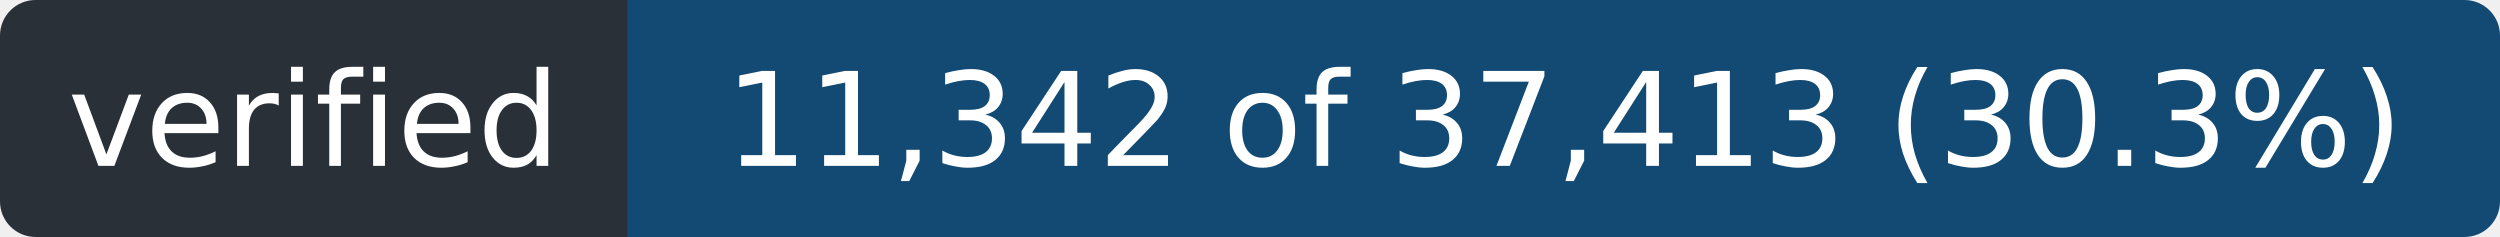
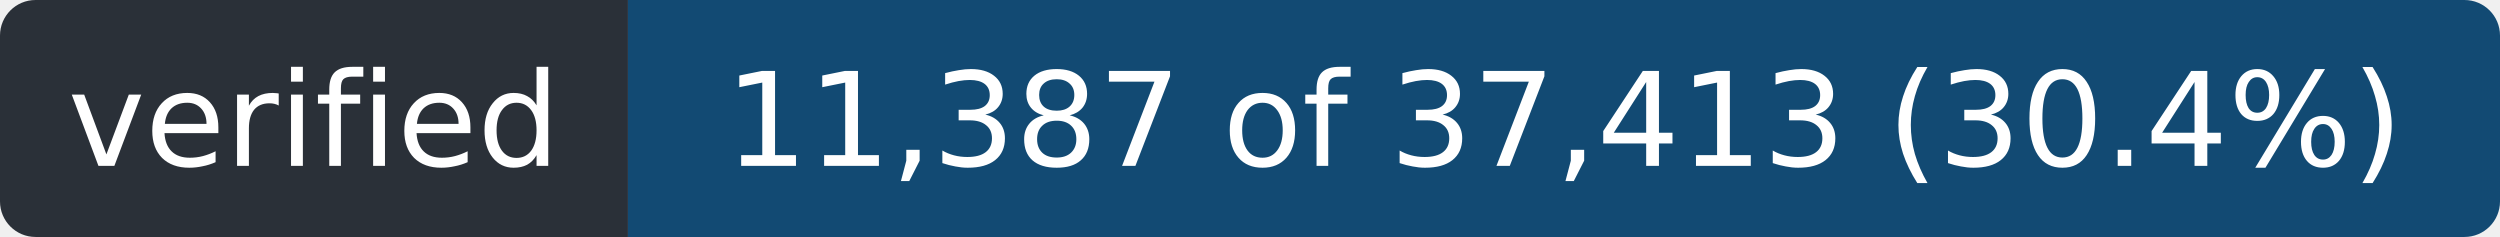
- <svg xmlns="http://www.w3.org/2000/svg" width="211" height="20" role="img" aria-label="verified: 11,342 of 37,413 (30.3%)">
+ <svg xmlns="http://www.w3.org/2000/svg" width="211" height="20" role="img" aria-label="verified: 11,387 of 37,413 (30.4%)">
  <clipPath id="r">
    <rect width="211" height="20" rx="3" />
  </clipPath>
  <g clip-path="url(#r)">
    <rect width="53" height="20" fill="#2a3038" />
    <rect x="53" width="158" height="20" fill="#124a73" />
  </g>
  <g fill="#fff" font-family="Verdana,Geneva,DejaVu Sans,sans-serif" font-size="11" text-anchor="middle">
    <text x="26.5" y="14" textLength="41">verified</text>
-     <text x="132.0" y="14" textLength="146">11,342 of 37,413 (30.3%)</text>
+     <text x="132.0" y="14" textLength="146">11,387 of 37,413 (30.4%)</text>
  </g>
</svg>
